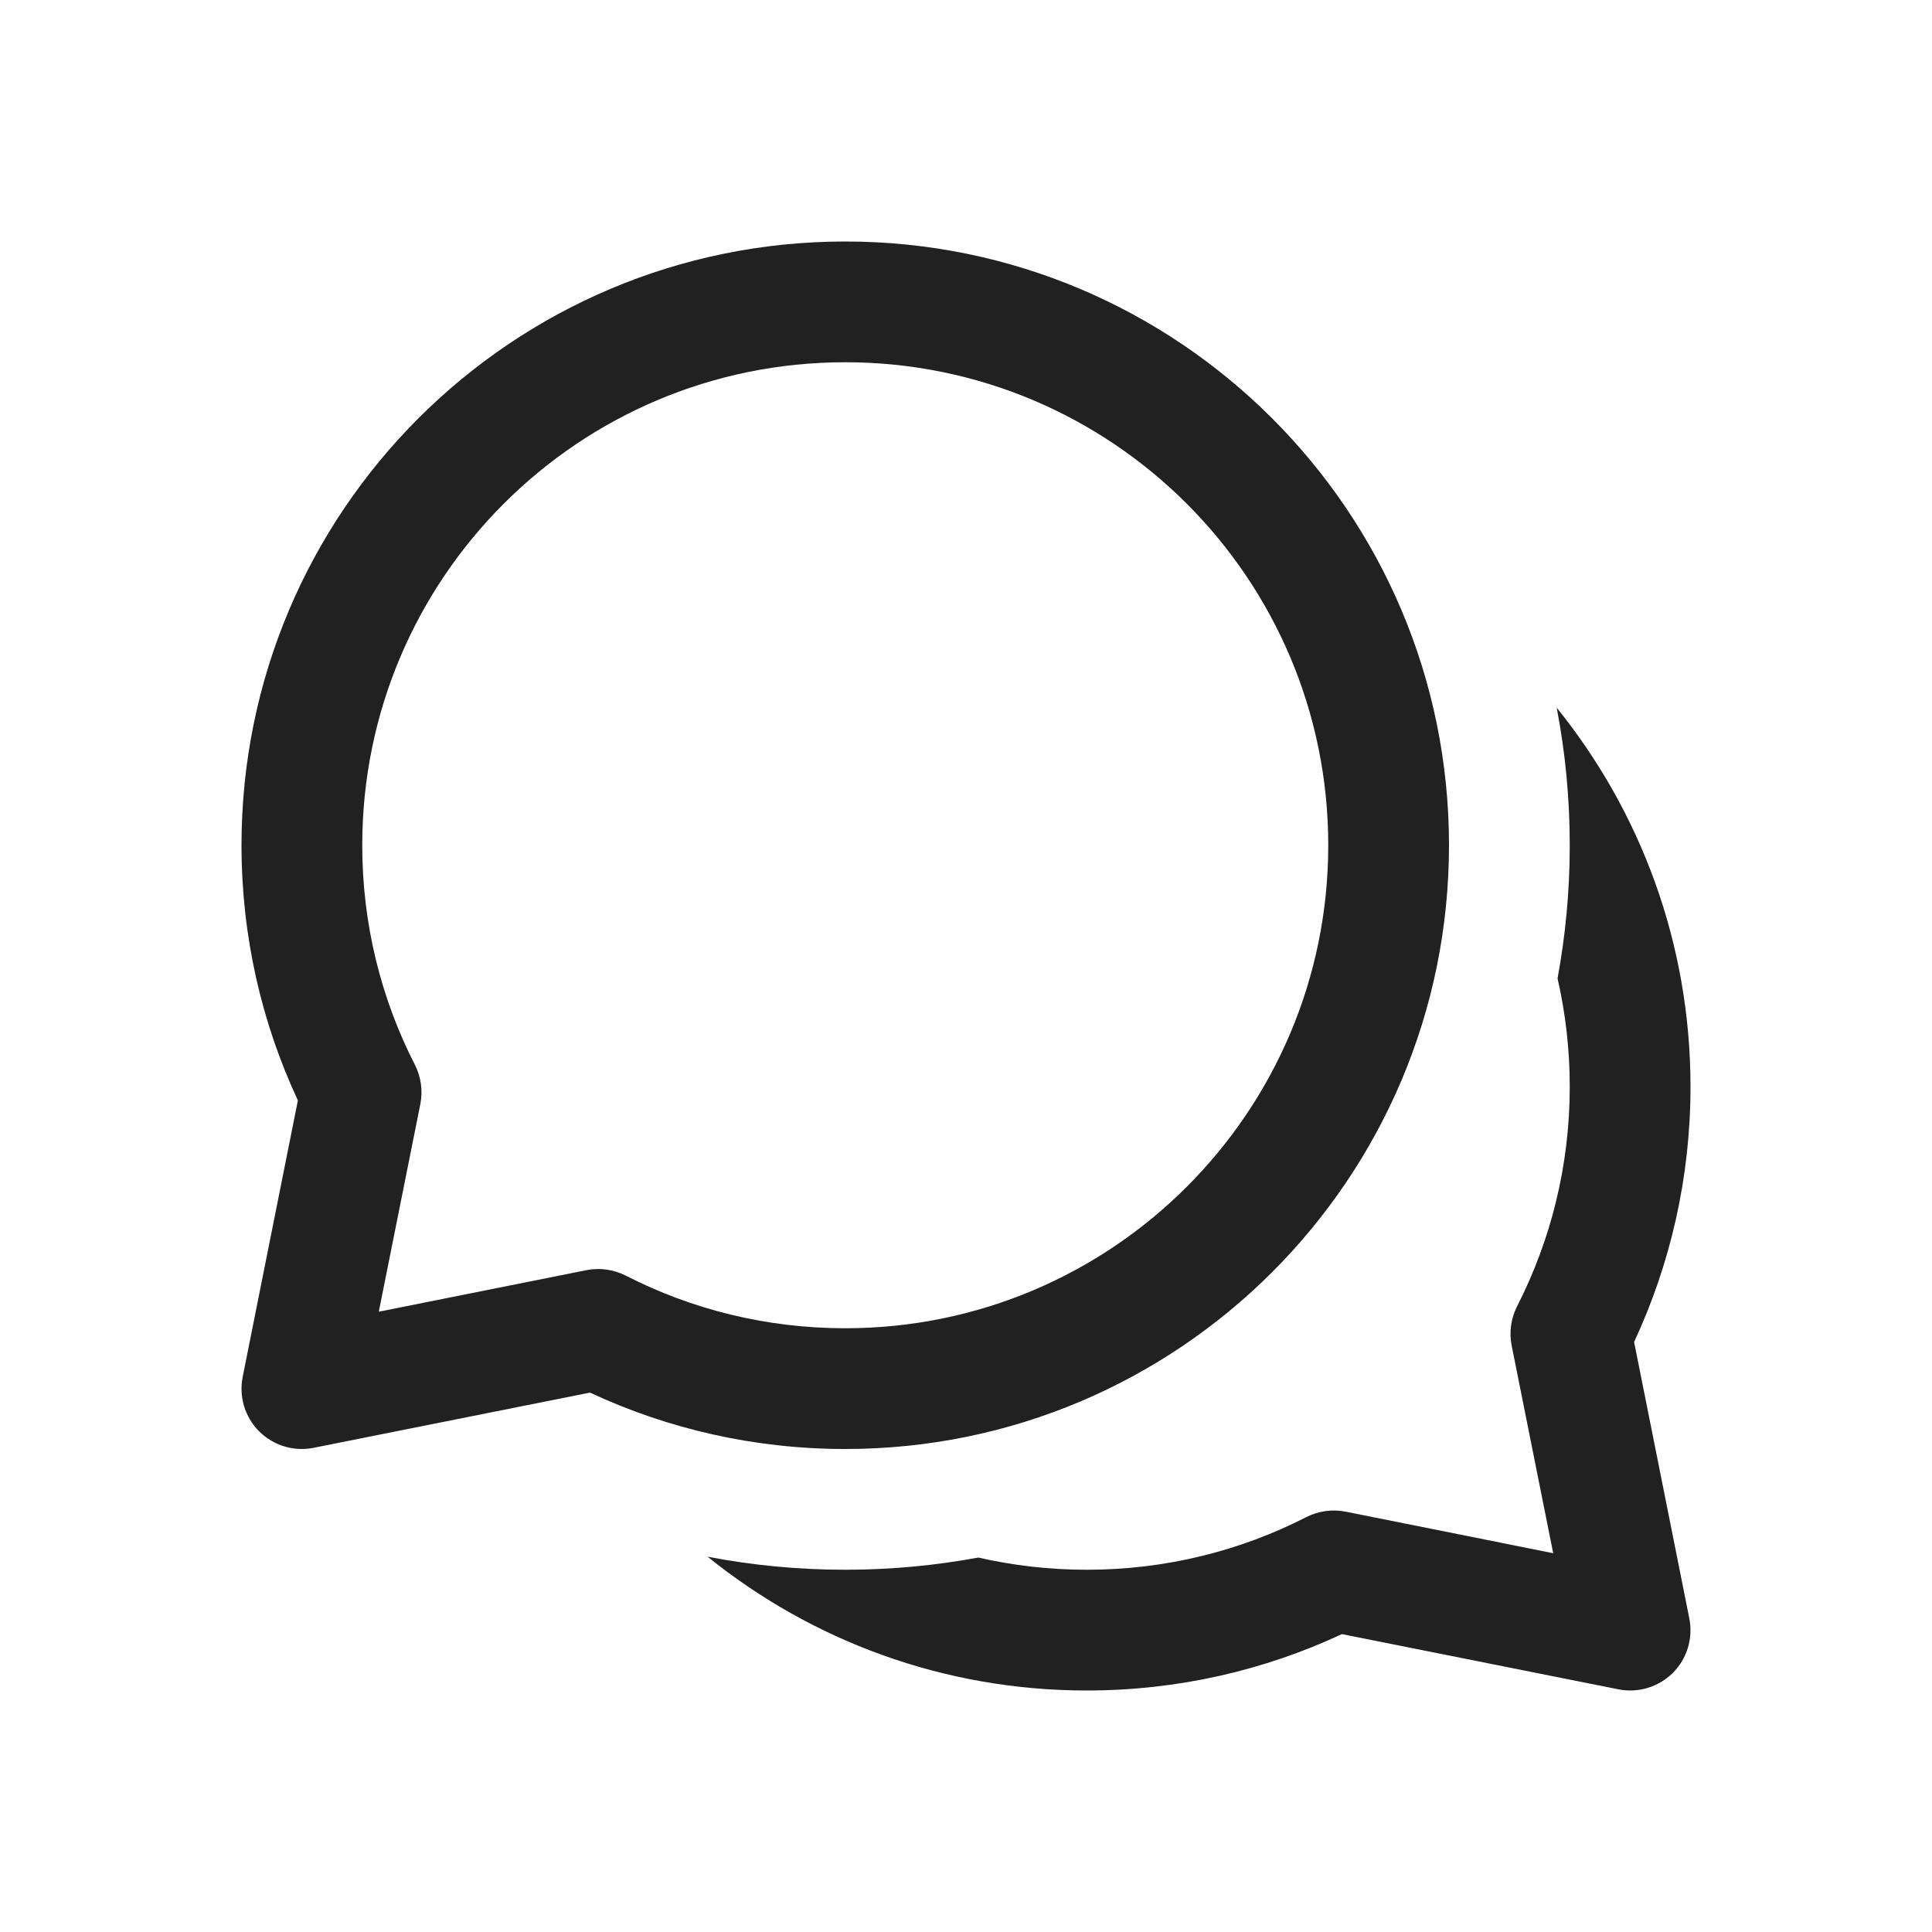
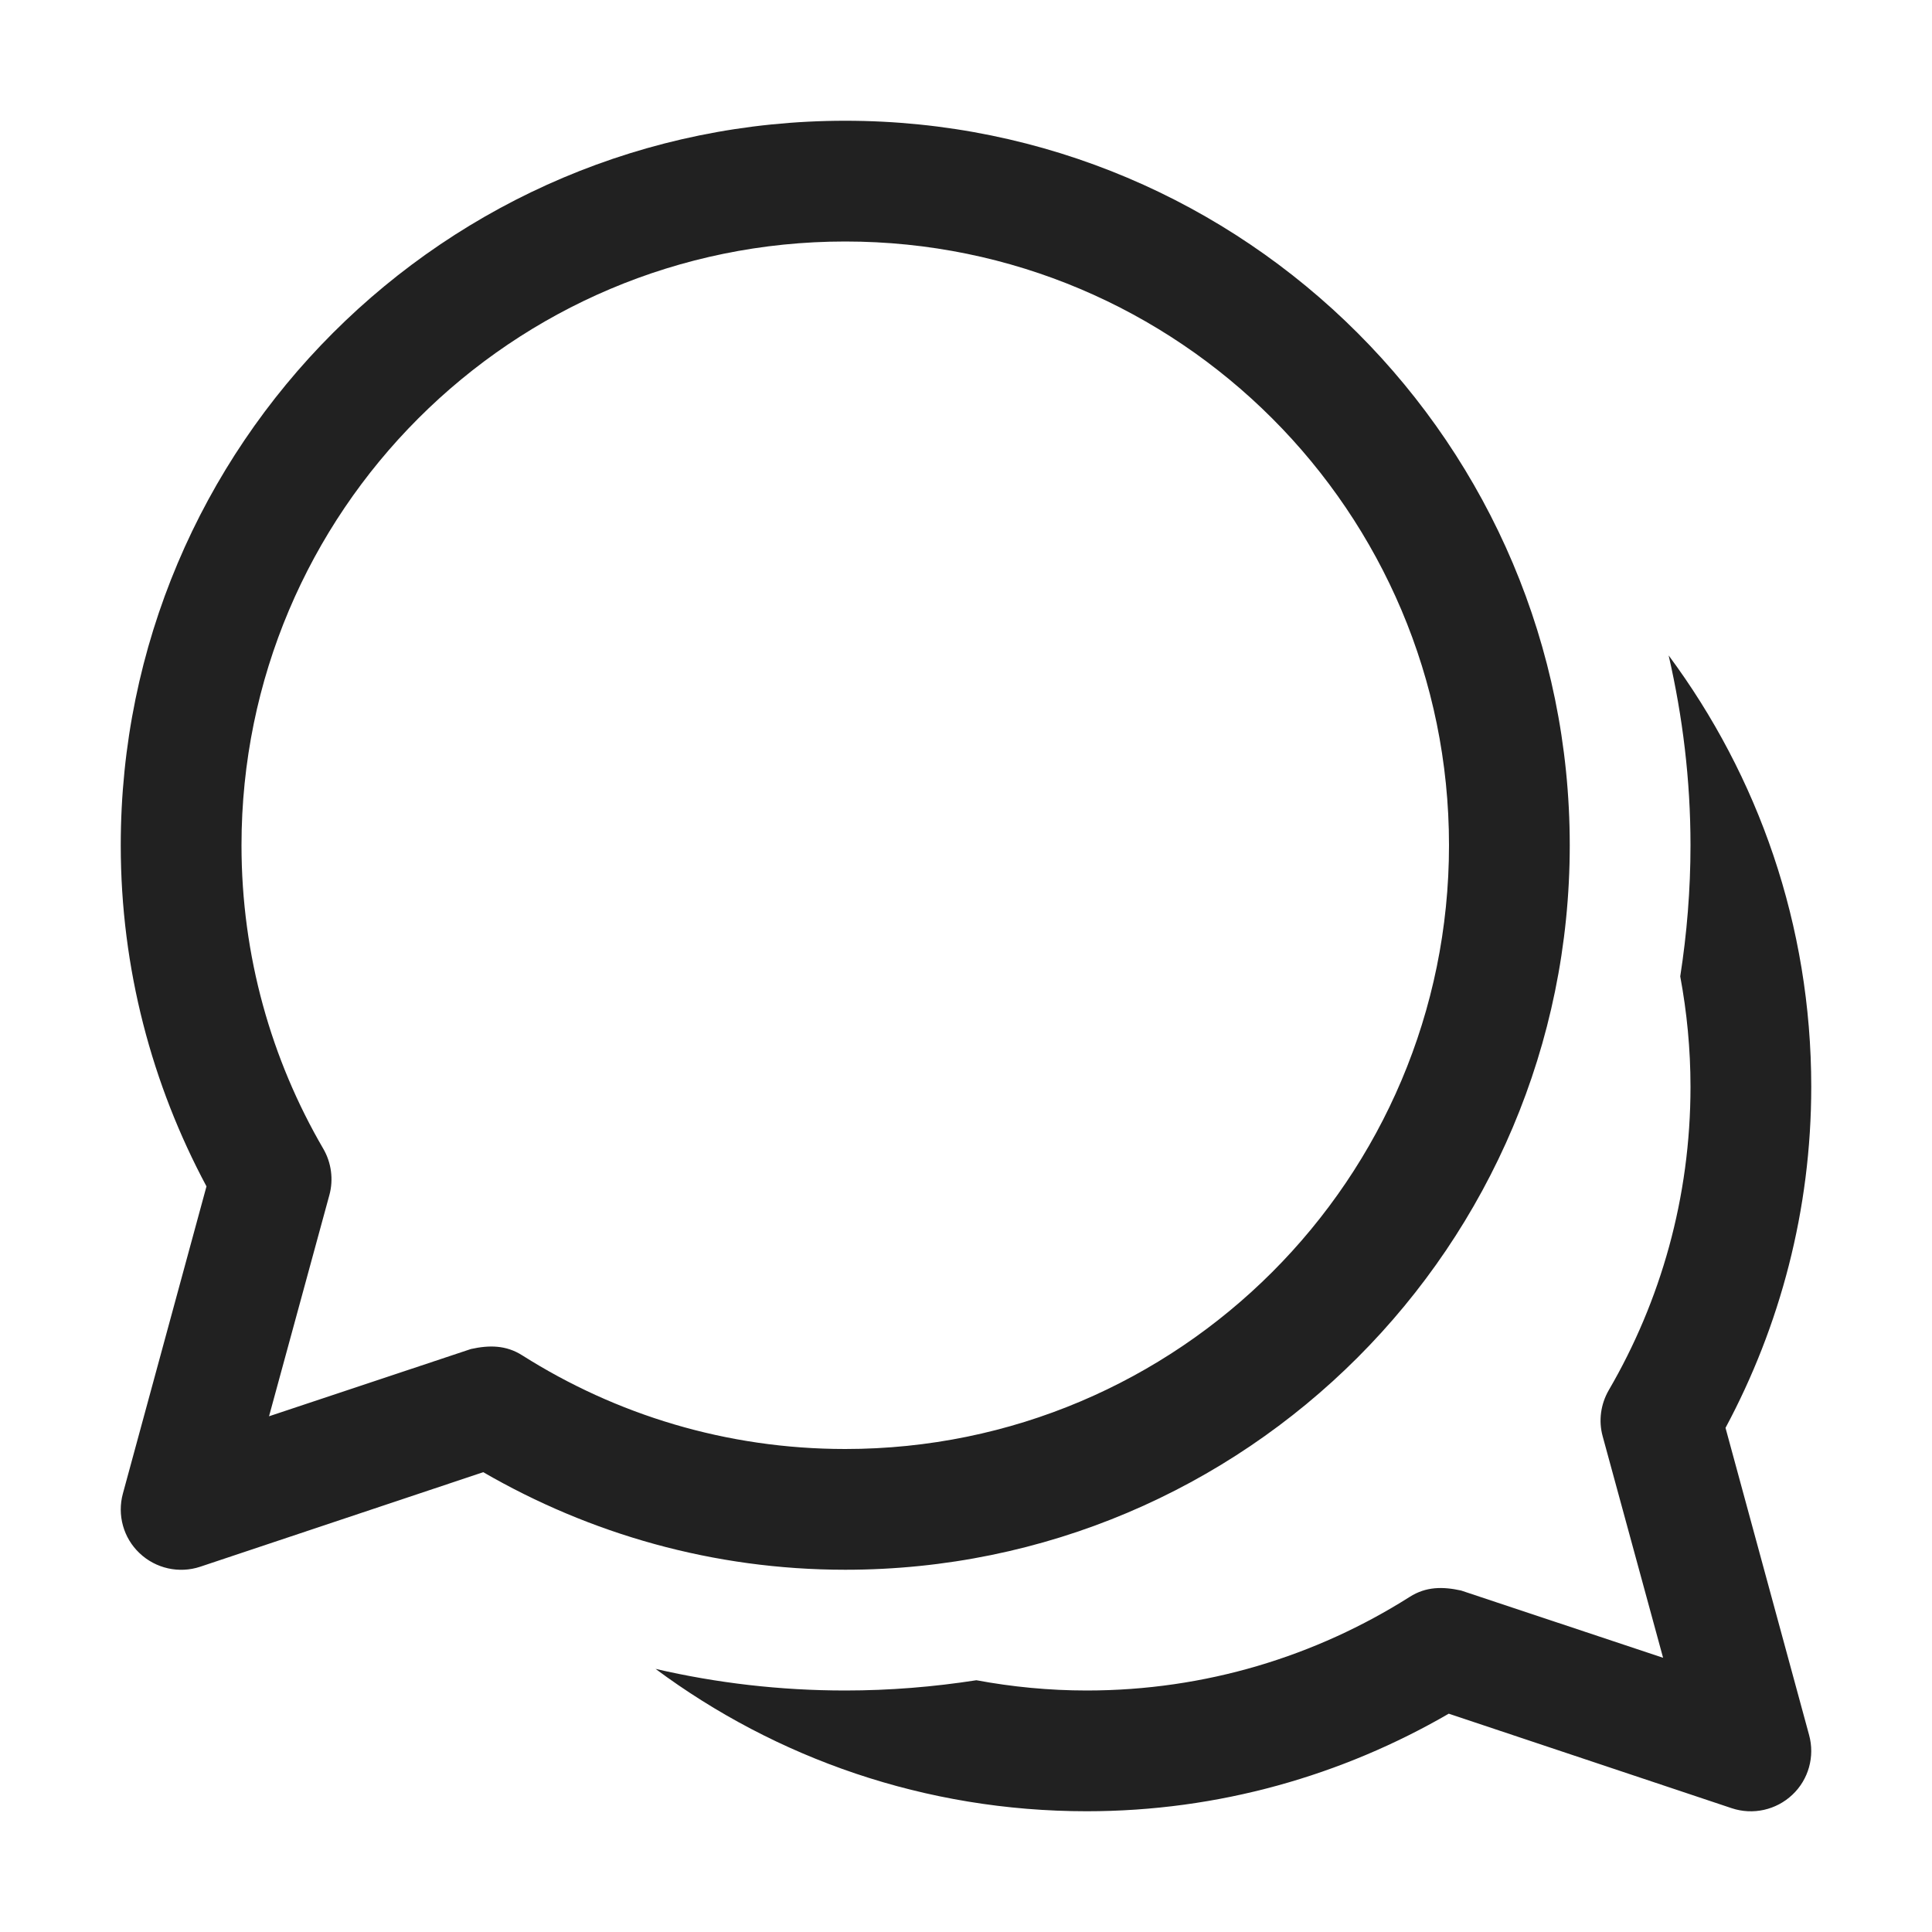
<svg xmlns="http://www.w3.org/2000/svg" width="16" height="16" viewBox="0 0 16 16" fill="none">
-   <path d="M7 2C4.239 2 2 4.239 2 7C2 7.754 2.167 8.471 2.467 9.113L2.01 11.402C1.977 11.566 2.028 11.735 2.146 11.854C2.265 11.972 2.434 12.023 2.598 11.99L4.886 11.533C5.529 11.833 6.246 12 7 12C9.761 12 12 9.761 12 7C12 4.239 9.761 2 7 2ZM3 7C3 4.791 4.791 3 7 3C9.209 3 11 4.791 11 7C11 9.209 9.209 11 7 11C6.344 11 5.727 10.843 5.182 10.564C5.081 10.513 4.967 10.497 4.856 10.519L3.137 10.863L3.481 9.144C3.503 9.033 3.487 8.919 3.436 8.818C3.157 8.273 3 7.656 3 7ZM9 14C7.811 14 6.719 13.585 5.86 12.892C6.23 12.963 6.611 13 7 13C7.377 13 7.745 12.965 8.102 12.899C8.391 12.965 8.691 13 9 13C9.656 13 10.273 12.843 10.818 12.564C10.919 12.513 11.033 12.497 11.144 12.519L12.863 12.863L12.519 11.144C12.497 11.033 12.513 10.919 12.564 10.818C12.842 10.273 13 9.656 13 9C13 8.692 12.965 8.391 12.899 8.103C12.965 7.745 13 7.377 13 7C13 6.611 12.963 6.23 12.892 5.861C13.585 6.719 14 7.811 14 9C14 9.755 13.832 10.471 13.533 11.114L13.99 13.402C14.023 13.566 13.972 13.736 13.854 13.854C13.735 13.972 13.566 14.023 13.402 13.99L11.113 13.533C10.471 13.833 9.754 14 9 14Z" fill="#212121" />
+   <path d="M13.819 5.428C14.56 6.426 15 7.661 15 9C15 10.021 14.741 10.983 14.29 11.825L14.982 14.368C15.031 14.546 14.978 14.737 14.844 14.863C14.71 14.99 14.517 15.033 14.342 14.975L11.998 14.192C11.116 14.703 10.093 15 9 15C7.662 15 6.427 14.562 5.429 13.821C5.934 13.938 6.46 14 7 14C7.369 14 7.732 13.97 8.086 13.915C8.382 13.97 8.688 14 9 14C9.984 14 10.9 13.715 11.674 13.225C11.81 13.138 11.95 13.139 12.1 13.172L13.773 13.729L13.273 11.896C13.237 11.767 13.256 11.629 13.323 11.513C13.753 10.775 14 9.917 14 9C14 8.688 13.97 8.382 13.915 8.086C13.97 7.732 14 7.369 14 7C14 6.459 13.935 5.933 13.819 5.428ZM7 1C10.314 1 13 3.686 13 7C13 10.314 10.314 13 7 13C5.907 13 4.885 12.703 4.002 12.192L1.658 12.975C1.483 13.033 1.29 12.99 1.156 12.863C1.022 12.737 0.969 12.546 1.018 12.368L1.71 9.825C1.259 8.983 1 8.022 1 7C1 3.686 3.686 1 7 1ZM7 2C4.239 2 2 4.239 2 7C2 7.917 2.247 8.775 2.677 9.513C2.744 9.628 2.763 9.767 2.728 9.896L2.228 11.729L3.9 11.172C4.05 11.139 4.19 11.138 4.326 11.225C5.1 11.715 6.016 12 7 12C9.761 12 12 9.761 12 7C12 4.239 9.761 2 7 2Z" fill="#212121" />
</svg>
